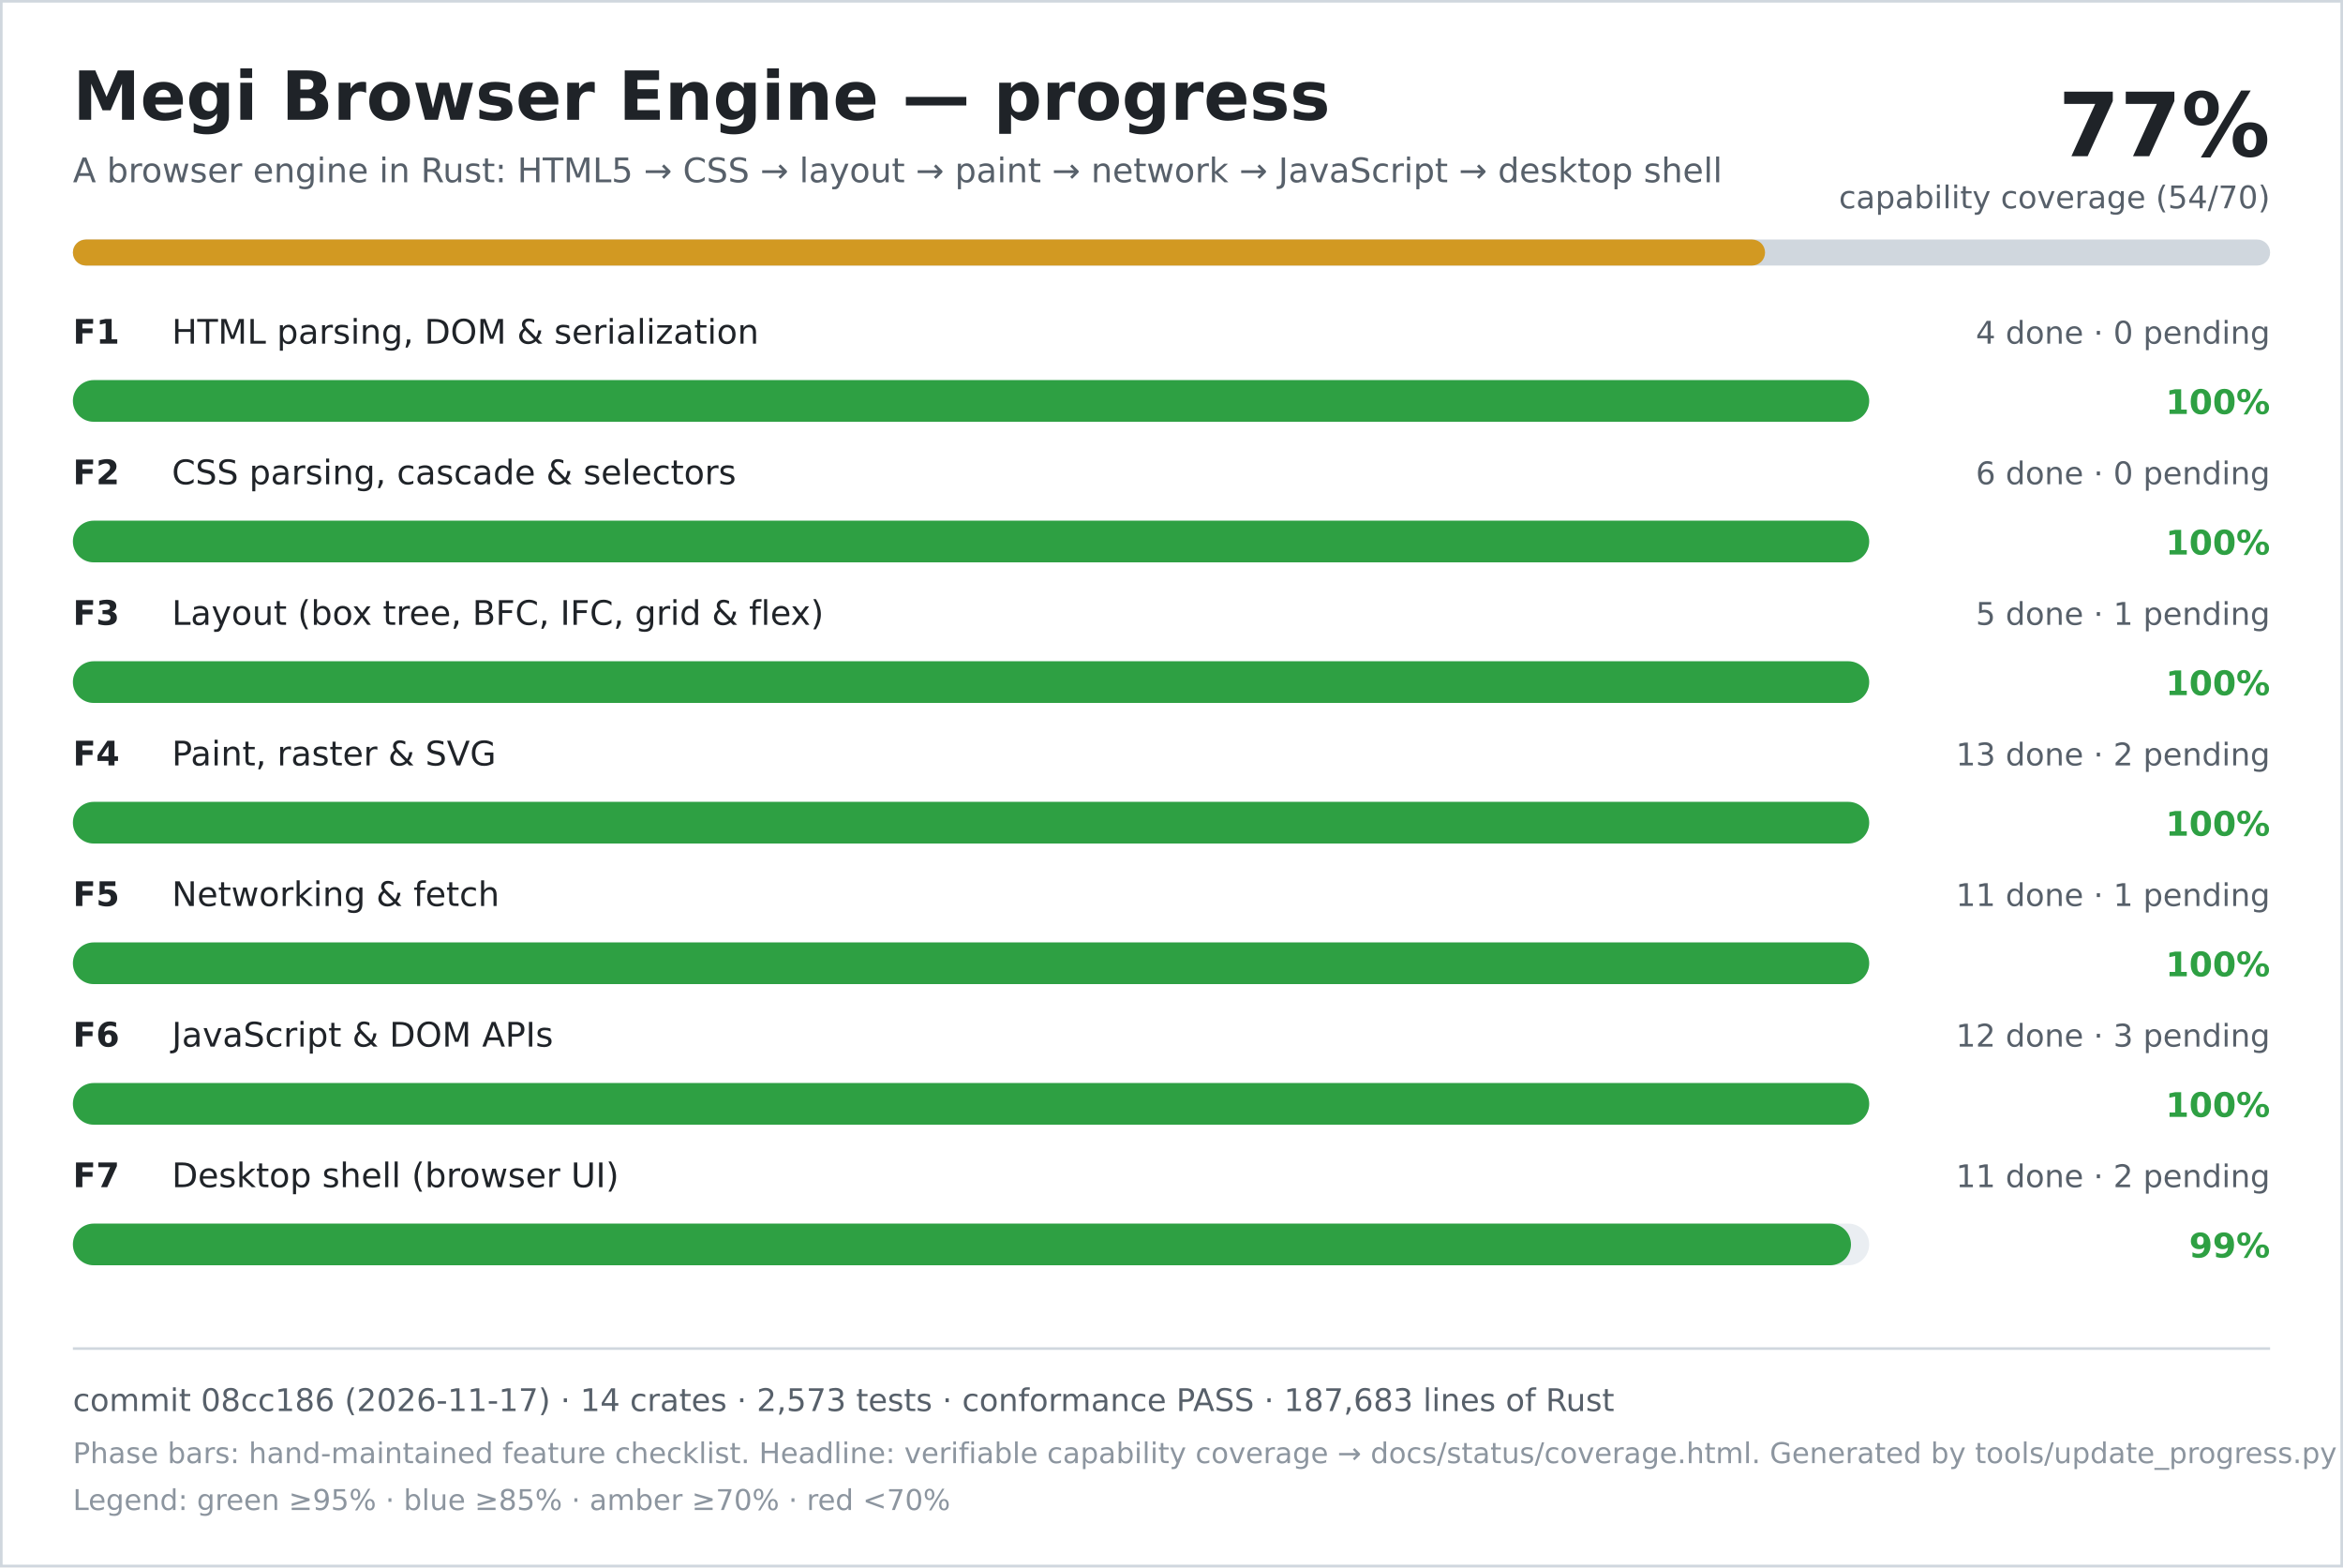
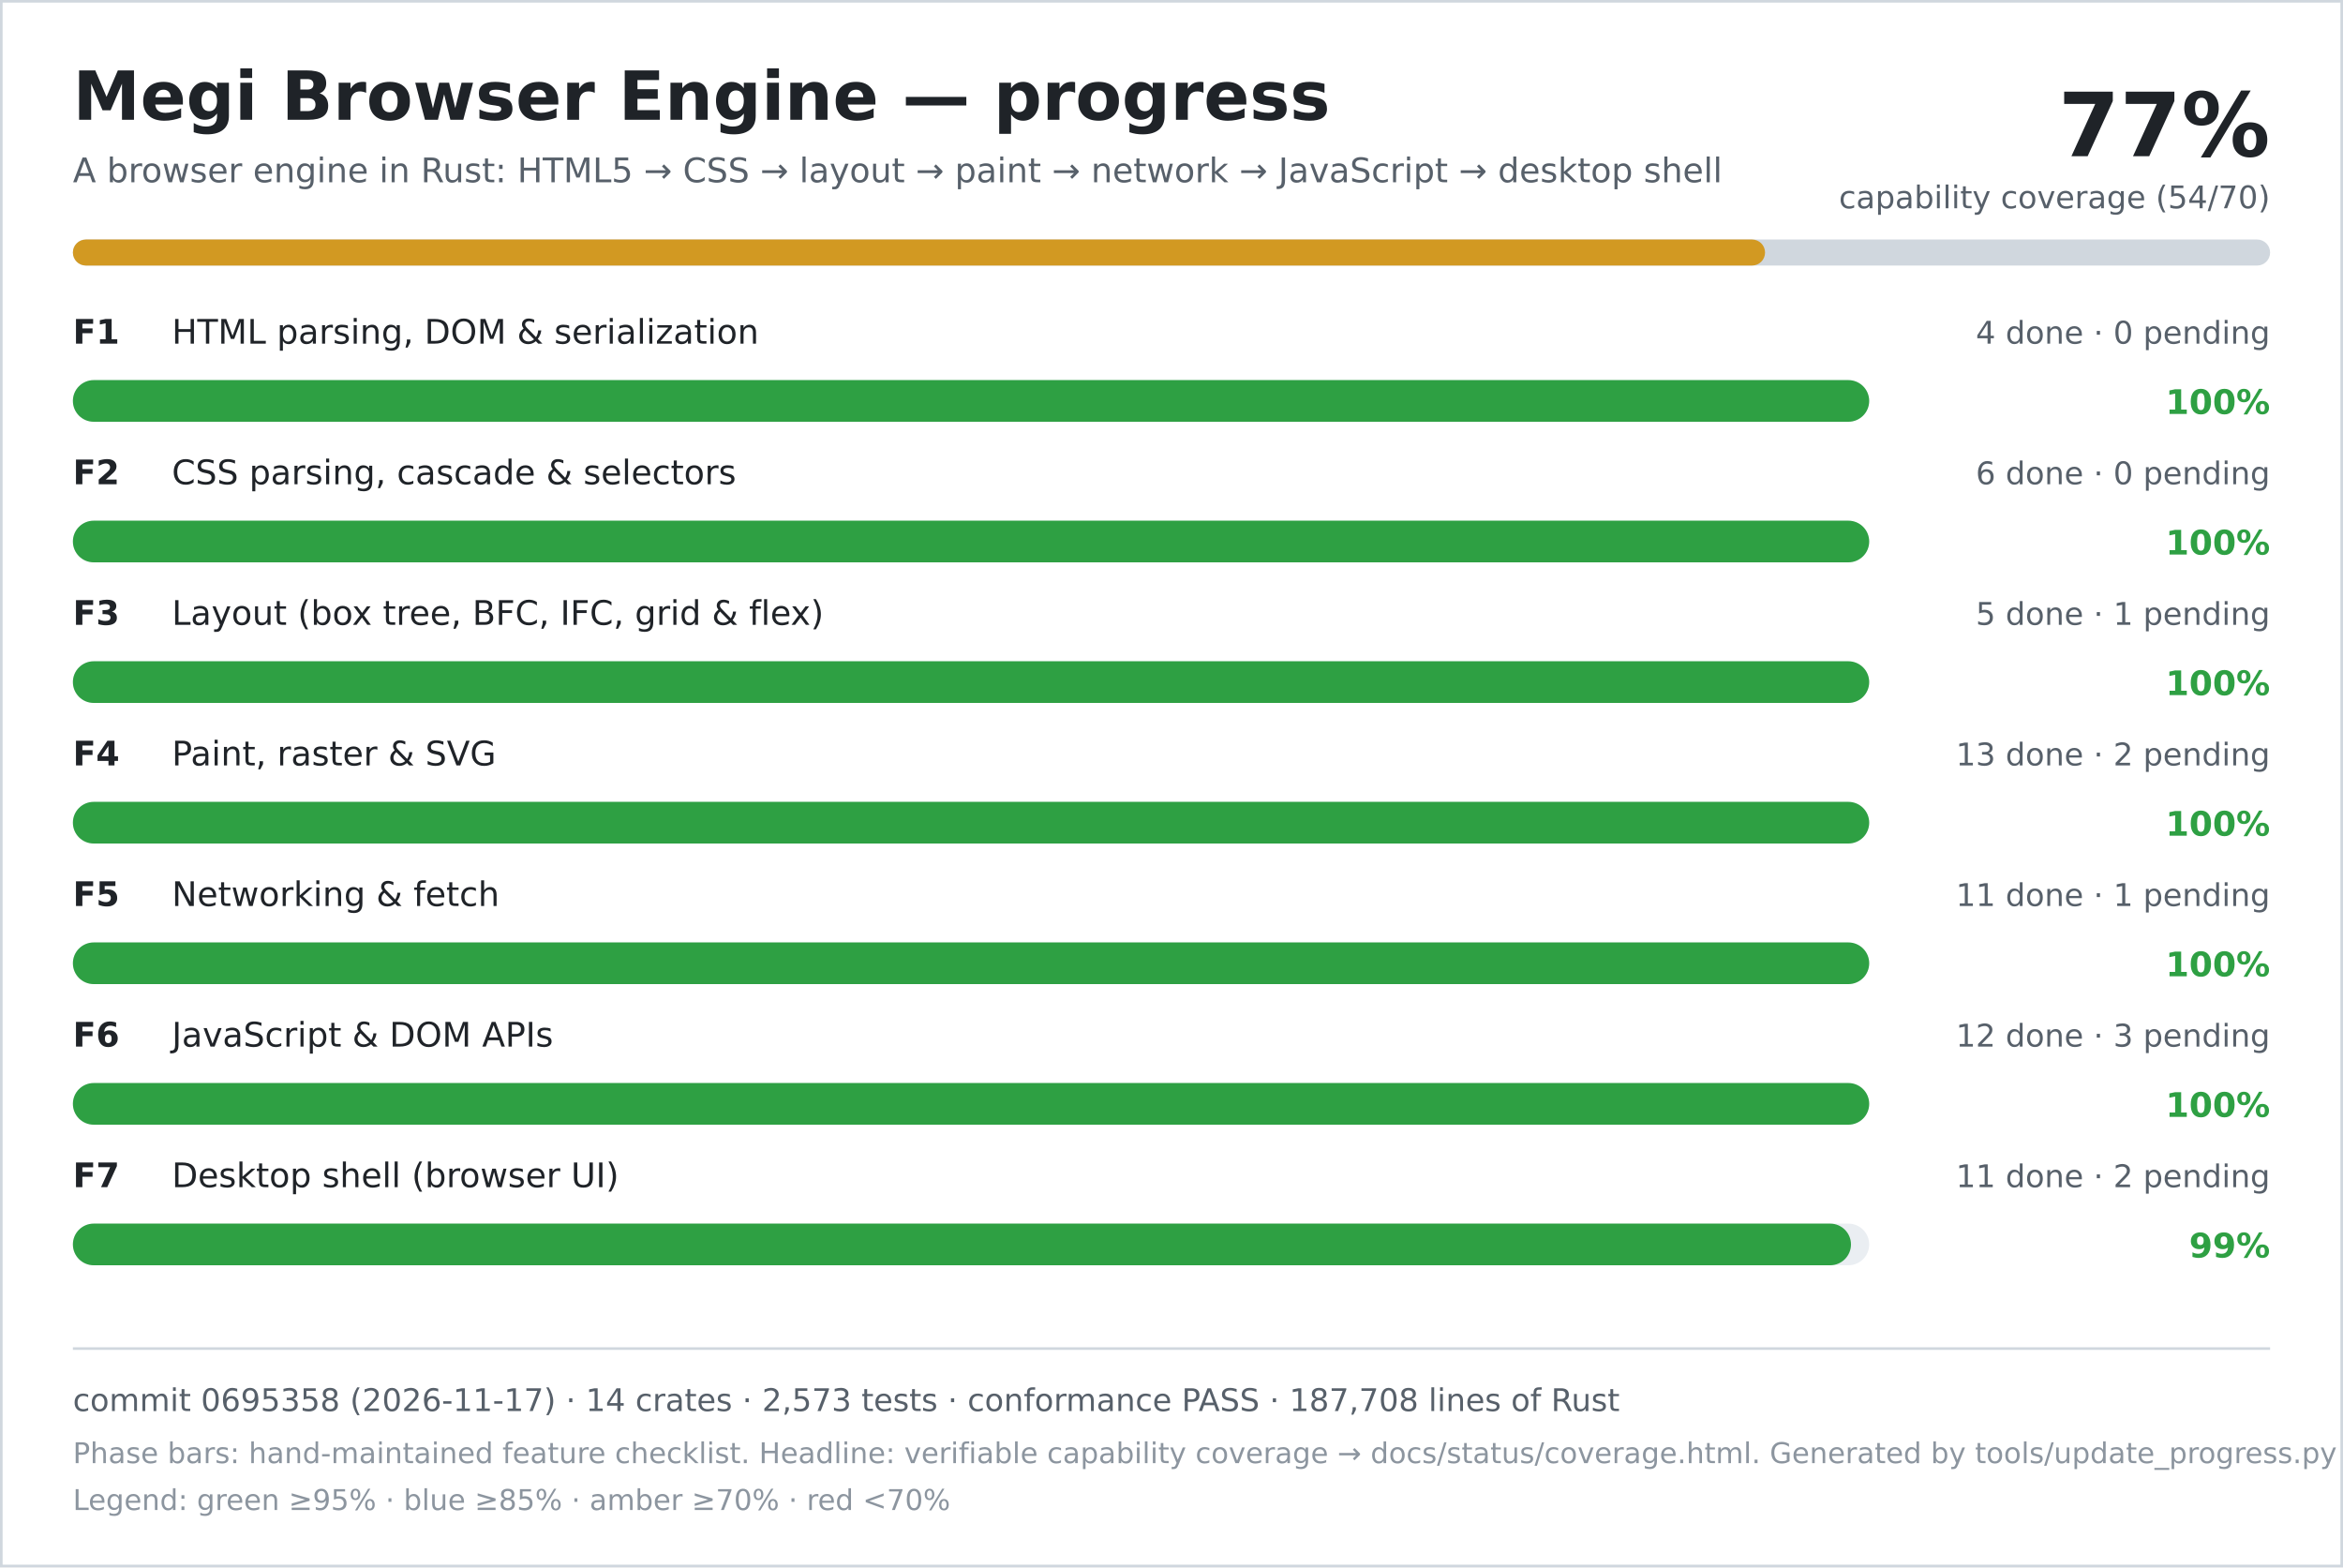
<svg xmlns="http://www.w3.org/2000/svg" width="900" height="602" viewBox="0 0 900 602" role="img" aria-labelledby="title desc">
  <rect width="900" height="602" fill="#ffffff" />
  <rect x="0.5" y="0.5" width="899" height="601" fill="none" stroke="#d0d7de" />
  <text x="28" y="46" font-family="DejaVu Sans, Verdana, sans-serif" font-size="26" font-weight="700" fill="#1f2328">Megi Browser Engine — progress</text>
  <text x="28" y="70" font-family="DejaVu Sans, Verdana, sans-serif" font-size="13" fill="#57606a">A browser engine in Rust: HTML5 → CSS → layout → paint → network → JavaScript → desktop shell</text>
  <text x="872" y="60" text-anchor="end" font-family="DejaVu Sans, Verdana, sans-serif" font-size="34" font-weight="700" fill="#1f2328">77%</text>
  <text x="872" y="80" text-anchor="end" font-family="DejaVu Sans, Verdana, sans-serif" font-size="12" fill="#57606a">capability coverage (54/70)</text>
  <rect x="28" y="92" width="844" height="10" rx="5" fill="#d0d7de" />
  <rect x="28" y="92" width="650" height="10" rx="5" fill="#d29922" />
  <text x="28" y="132" font-family="DejaVu Sans, Verdana, sans-serif" font-size="13" font-weight="700" fill="#1f2328">F1</text>
  <text x="66" y="132" font-family="DejaVu Sans, Verdana, sans-serif" font-size="13" fill="#1f2328">HTML parsing, DOM &amp; serialization</text>
  <text x="872" y="132" text-anchor="end" font-family="DejaVu Sans, Verdana, sans-serif" font-size="12" fill="#57606a">4 done · 0 pending</text>
  <rect x="28" y="146" width="690" height="16" rx="8" fill="#eaeef2" />
  <rect x="28" y="146" width="690" height="16" rx="8" fill="#2ea043" />
  <text x="872" y="159" text-anchor="end" font-family="DejaVu Sans, Verdana, sans-serif" font-size="13" font-weight="700" fill="#2ea043">100%</text>
  <text x="28" y="186" font-family="DejaVu Sans, Verdana, sans-serif" font-size="13" font-weight="700" fill="#1f2328">F2</text>
  <text x="66" y="186" font-family="DejaVu Sans, Verdana, sans-serif" font-size="13" fill="#1f2328">CSS parsing, cascade &amp; selectors</text>
  <text x="872" y="186" text-anchor="end" font-family="DejaVu Sans, Verdana, sans-serif" font-size="12" fill="#57606a">6 done · 0 pending</text>
  <rect x="28" y="200" width="690" height="16" rx="8" fill="#eaeef2" />
  <rect x="28" y="200" width="690" height="16" rx="8" fill="#2ea043" />
  <text x="872" y="213" text-anchor="end" font-family="DejaVu Sans, Verdana, sans-serif" font-size="13" font-weight="700" fill="#2ea043">100%</text>
  <text x="28" y="240" font-family="DejaVu Sans, Verdana, sans-serif" font-size="13" font-weight="700" fill="#1f2328">F3</text>
  <text x="66" y="240" font-family="DejaVu Sans, Verdana, sans-serif" font-size="13" fill="#1f2328">Layout (box tree, BFC, IFC, grid &amp; flex)</text>
  <text x="872" y="240" text-anchor="end" font-family="DejaVu Sans, Verdana, sans-serif" font-size="12" fill="#57606a">5 done · 1 pending</text>
  <rect x="28" y="254" width="690" height="16" rx="8" fill="#eaeef2" />
  <rect x="28" y="254" width="690" height="16" rx="8" fill="#2ea043" />
  <text x="872" y="267" text-anchor="end" font-family="DejaVu Sans, Verdana, sans-serif" font-size="13" font-weight="700" fill="#2ea043">100%</text>
  <text x="28" y="294" font-family="DejaVu Sans, Verdana, sans-serif" font-size="13" font-weight="700" fill="#1f2328">F4</text>
  <text x="66" y="294" font-family="DejaVu Sans, Verdana, sans-serif" font-size="13" fill="#1f2328">Paint, raster &amp; SVG</text>
  <text x="872" y="294" text-anchor="end" font-family="DejaVu Sans, Verdana, sans-serif" font-size="12" fill="#57606a">13 done · 2 pending</text>
  <rect x="28" y="308" width="690" height="16" rx="8" fill="#eaeef2" />
  <rect x="28" y="308" width="690" height="16" rx="8" fill="#2ea043" />
  <text x="872" y="321" text-anchor="end" font-family="DejaVu Sans, Verdana, sans-serif" font-size="13" font-weight="700" fill="#2ea043">100%</text>
  <text x="28" y="348" font-family="DejaVu Sans, Verdana, sans-serif" font-size="13" font-weight="700" fill="#1f2328">F5</text>
  <text x="66" y="348" font-family="DejaVu Sans, Verdana, sans-serif" font-size="13" fill="#1f2328">Networking &amp; fetch</text>
  <text x="872" y="348" text-anchor="end" font-family="DejaVu Sans, Verdana, sans-serif" font-size="12" fill="#57606a">11 done · 1 pending</text>
  <rect x="28" y="362" width="690" height="16" rx="8" fill="#eaeef2" />
  <rect x="28" y="362" width="690" height="16" rx="8" fill="#2ea043" />
  <text x="872" y="375" text-anchor="end" font-family="DejaVu Sans, Verdana, sans-serif" font-size="13" font-weight="700" fill="#2ea043">100%</text>
  <text x="28" y="402" font-family="DejaVu Sans, Verdana, sans-serif" font-size="13" font-weight="700" fill="#1f2328">F6</text>
  <text x="66" y="402" font-family="DejaVu Sans, Verdana, sans-serif" font-size="13" fill="#1f2328">JavaScript &amp; DOM APIs</text>
  <text x="872" y="402" text-anchor="end" font-family="DejaVu Sans, Verdana, sans-serif" font-size="12" fill="#57606a">12 done · 3 pending</text>
  <rect x="28" y="416" width="690" height="16" rx="8" fill="#eaeef2" />
  <rect x="28" y="416" width="690" height="16" rx="8" fill="#2ea043" />
  <text x="872" y="429" text-anchor="end" font-family="DejaVu Sans, Verdana, sans-serif" font-size="13" font-weight="700" fill="#2ea043">100%</text>
  <text x="28" y="456" font-family="DejaVu Sans, Verdana, sans-serif" font-size="13" font-weight="700" fill="#1f2328">F7</text>
  <text x="66" y="456" font-family="DejaVu Sans, Verdana, sans-serif" font-size="13" fill="#1f2328">Desktop shell (browser UI)</text>
  <text x="872" y="456" text-anchor="end" font-family="DejaVu Sans, Verdana, sans-serif" font-size="12" fill="#57606a">11 done · 2 pending</text>
  <rect x="28" y="470" width="690" height="16" rx="8" fill="#eaeef2" />
  <rect x="28" y="470" width="683" height="16" rx="8" fill="#2ea043" />
  <text x="872" y="483" text-anchor="end" font-family="DejaVu Sans, Verdana, sans-serif" font-size="13" font-weight="700" fill="#2ea043">99%</text>
  <line x1="28" y1="518" x2="872" y2="518" stroke="#d0d7de" />
-   <text x="28" y="542" font-family="DejaVu Sans, Verdana, sans-serif" font-size="12" fill="#57606a">commit 08cc186 (2026-11-17) · 14 crates · 2,573 tests · conformance PASS · 187,683 lines of Rust</text>
+   <text x="28" y="542" font-family="DejaVu Sans, Verdana, sans-serif" font-size="12" fill="#57606a">commit 0695358 (2026-11-17) · 14 crates · 2,573 tests · conformance PASS · 187,708 lines of Rust</text>
  <text x="28" y="562" font-family="DejaVu Sans, Verdana, sans-serif" font-size="11" fill="#8c959f">Phase bars: hand-maintained feature checklist. Headline: verifiable capability coverage → docs/status/coverage.html. Generated by tools/update_progress.py — do not edit.</text>
  <text x="28" y="580" font-family="DejaVu Sans, Verdana, sans-serif" font-size="11" fill="#8c959f">Legend: green ≥95% · blue ≥85% · amber ≥70% · red &lt;70%</text>
</svg>
